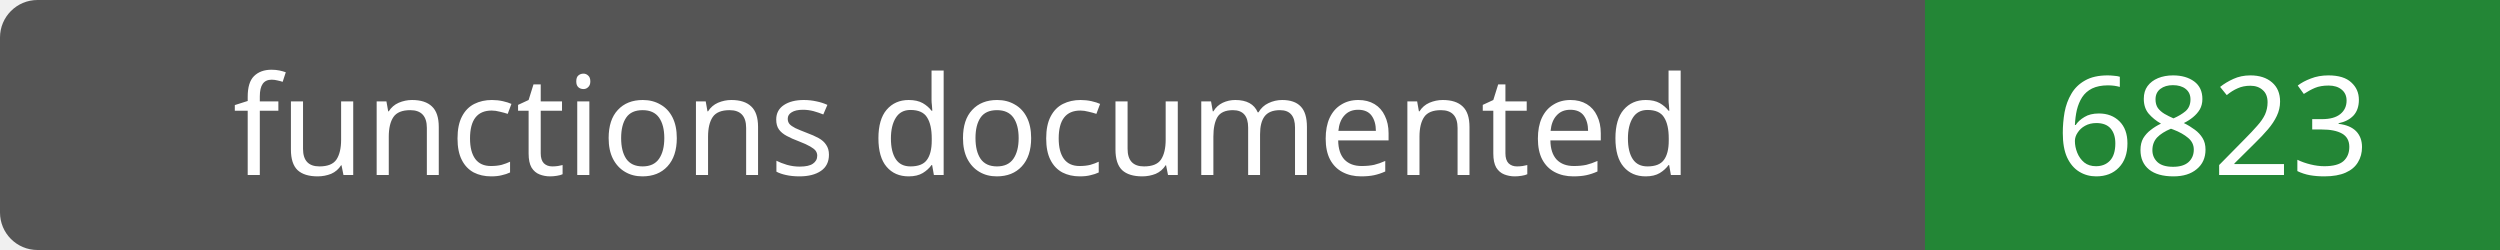
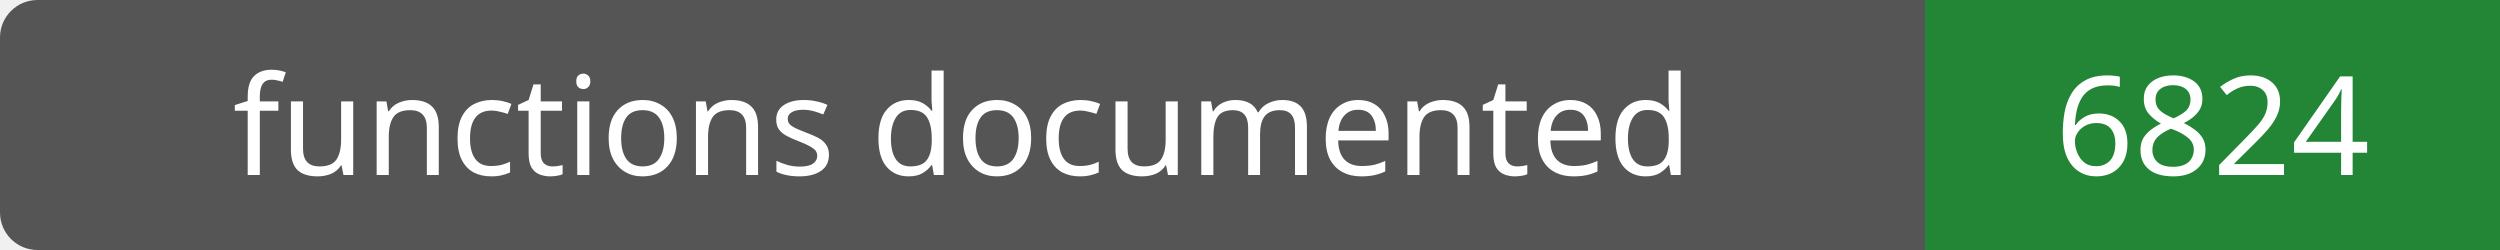
- <svg xmlns="http://www.w3.org/2000/svg" width="200" height="20" role="img" aria-label="functions documented: 6823">
+ <svg xmlns="http://www.w3.org/2000/svg" width="200" height="20" role="img" aria-label="functions documented: 6824">
  <rect width="200" height="20" rx="3" fill="#555" />
  <path fill="#238636" d="M154 0h46v20H154z" />
  <g fill="#fff" text-anchor="middle" font-family="Verdana,sans-serif" font-size="11">
    <text x="77.0" y="14">functions documented</text>
-     <text x="177.0" y="14">6823</text>
+     <text x="177.0" y="14">6824</text>
  </g>
</svg>
